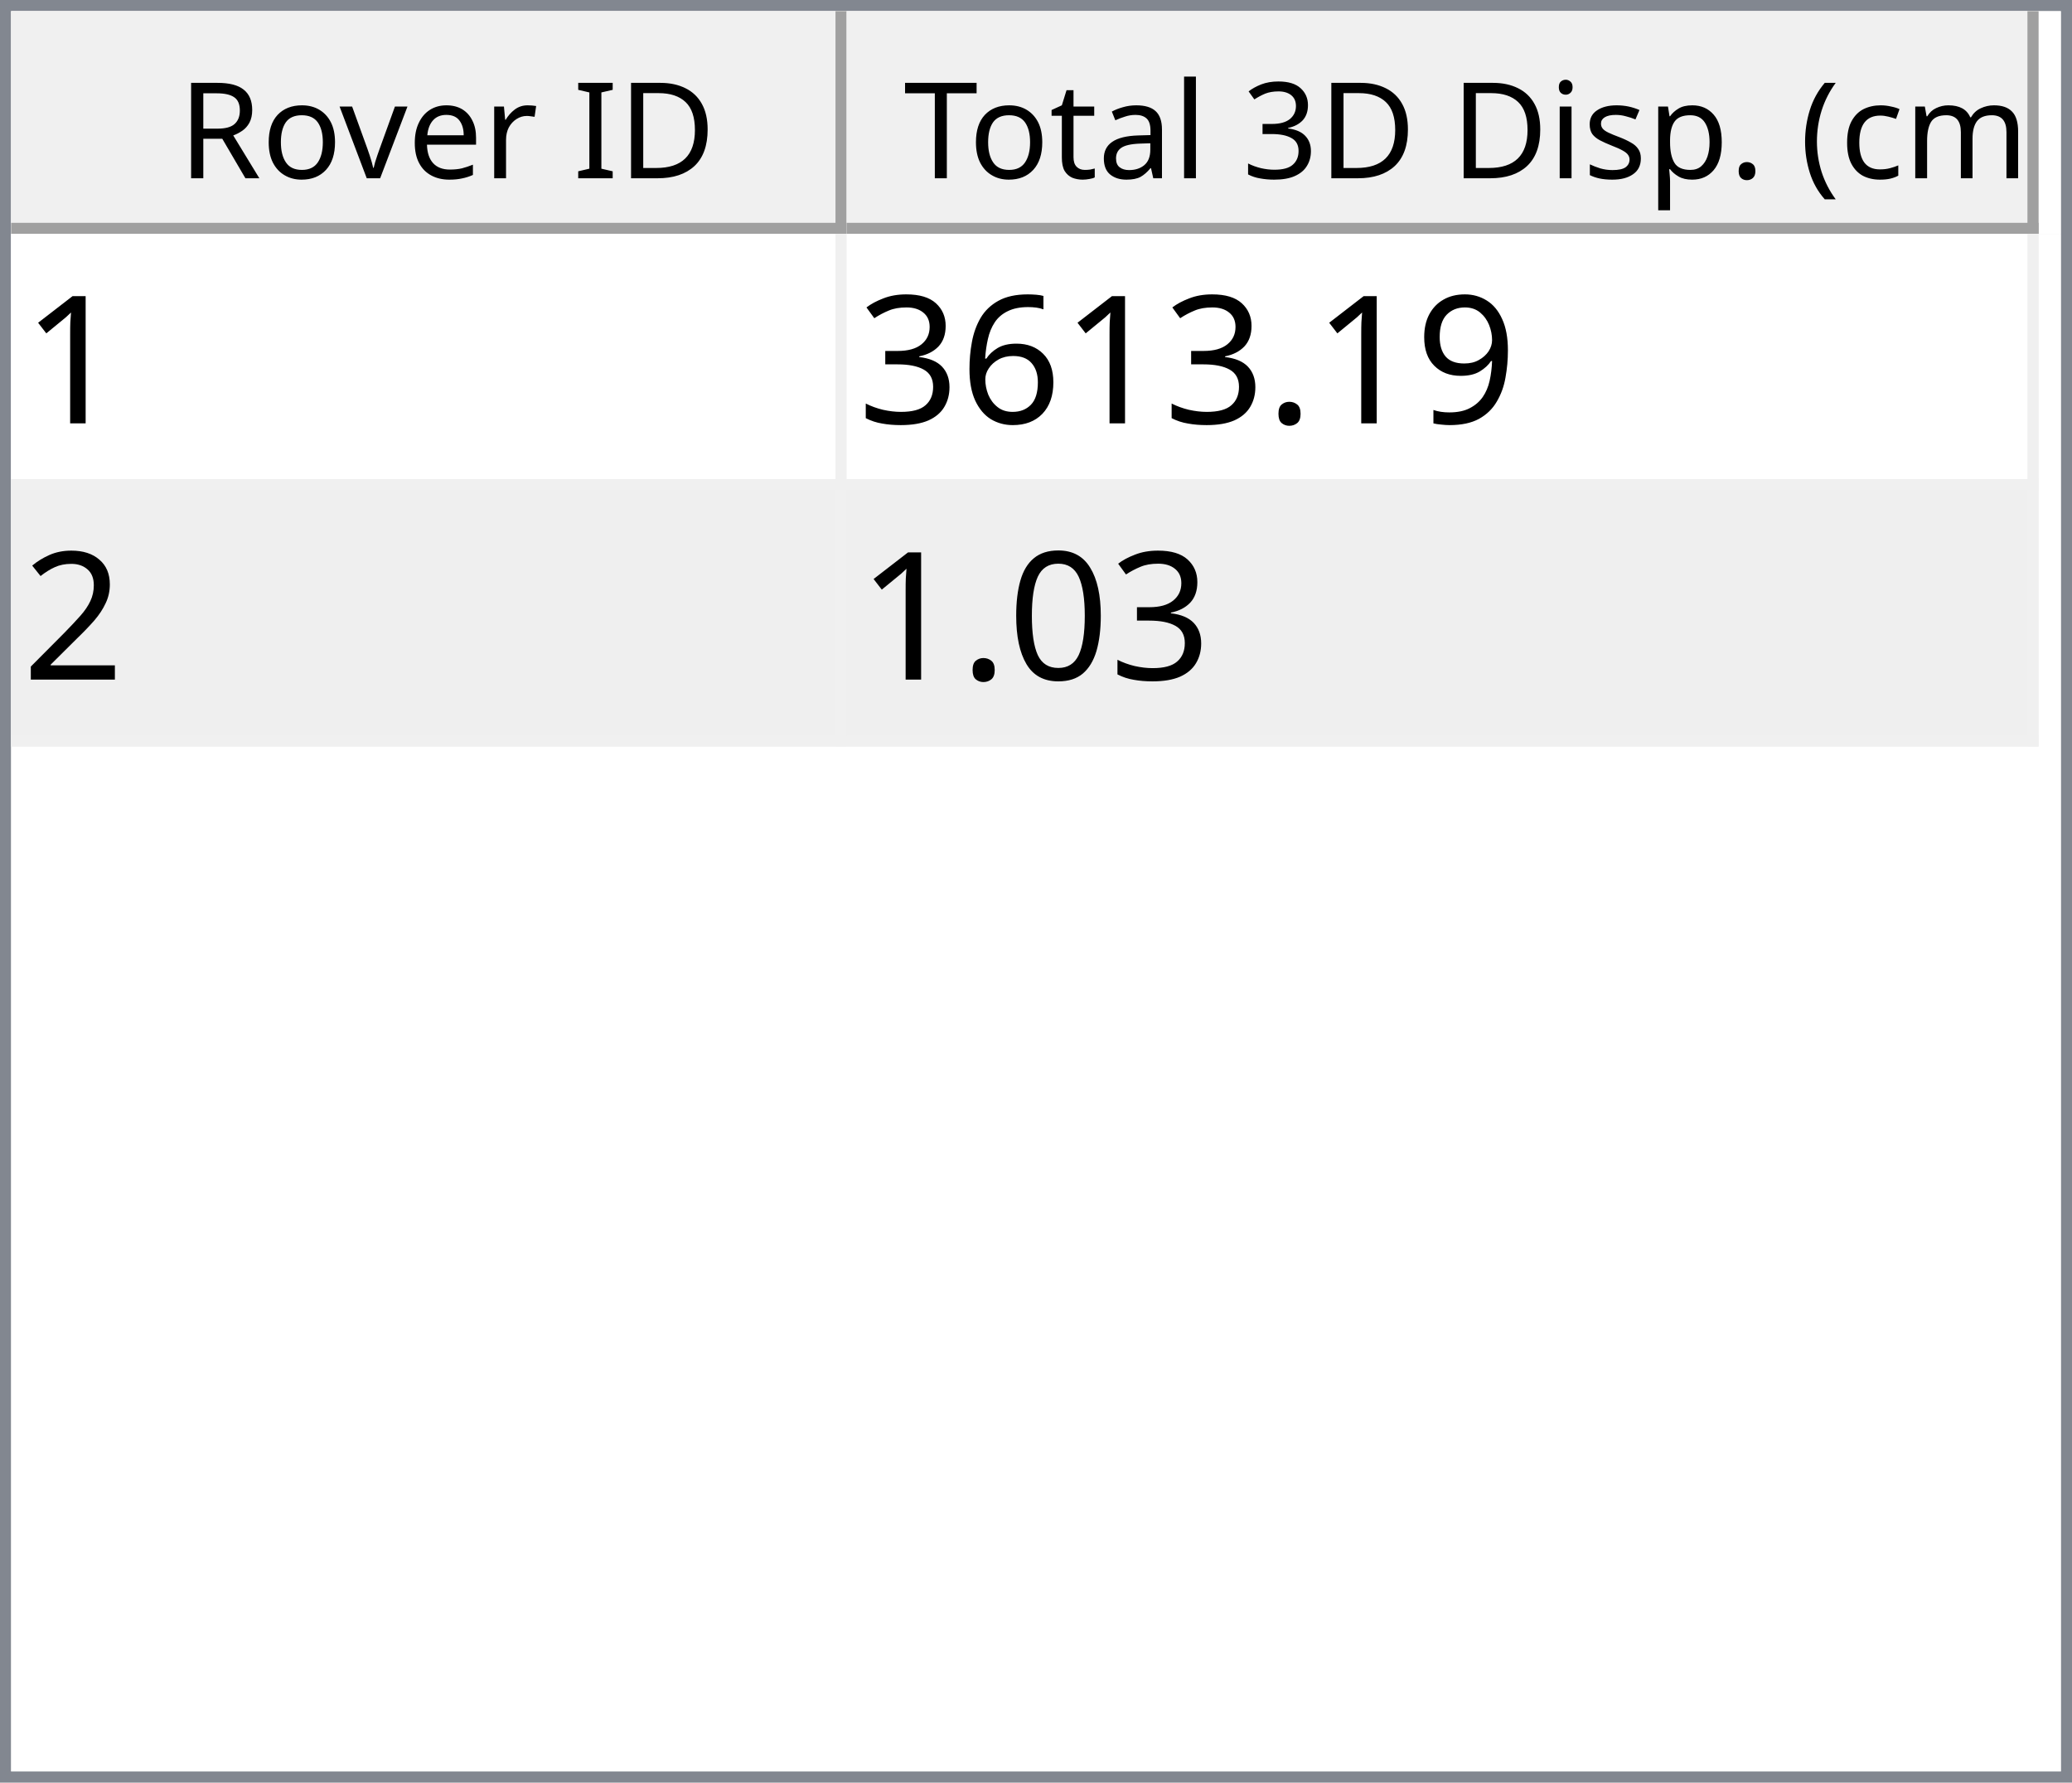
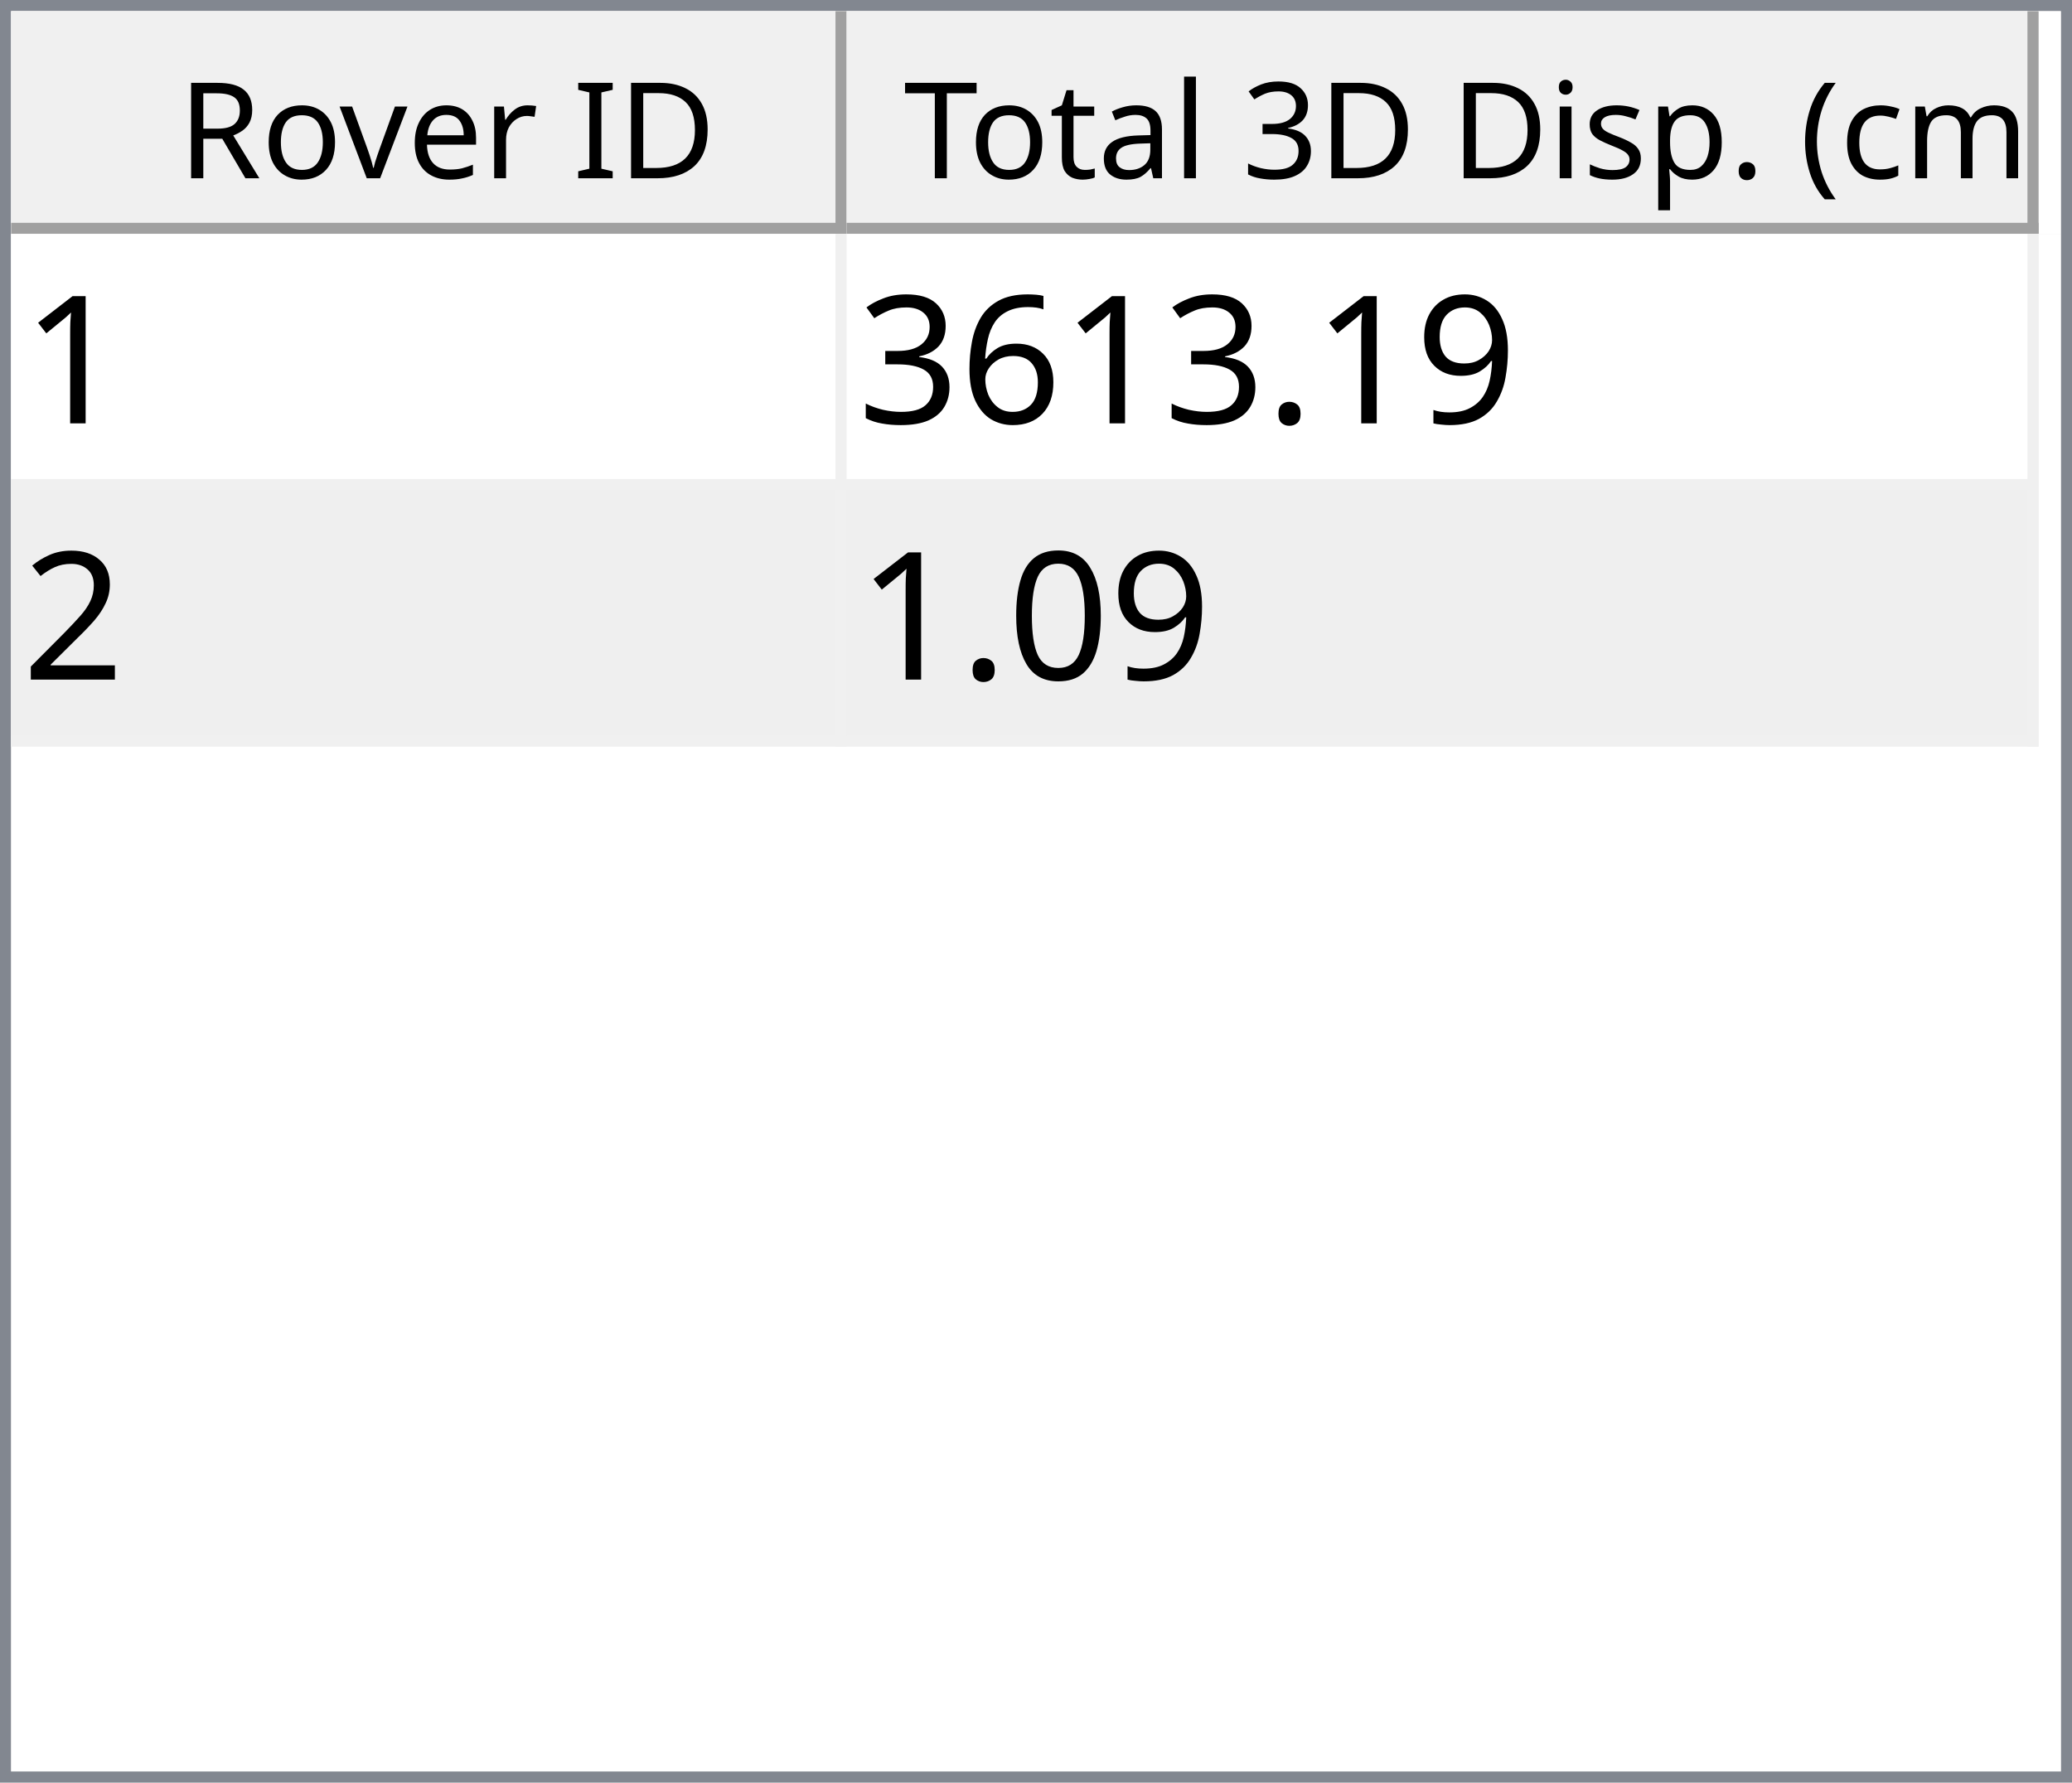
<svg xmlns="http://www.w3.org/2000/svg" style="fill-opacity:1; color-rendering:auto; color-interpolation:auto; text-rendering:auto; stroke:black; stroke-linecap:square; stroke-miterlimit:10; shape-rendering:auto; stroke-opacity:1; fill:black; stroke-dasharray:none; font-weight:normal; stroke-width:1; font-family:'Dialog'; font-style:normal; stroke-linejoin:miter; font-size:12px; stroke-dashoffset:0; image-rendering:auto;" width="186" height="160">
  <defs id="genericDefs" />
  <g>
    <defs id="defs1">
      <clipPath clipPathUnits="userSpaceOnUse" id="clipPath1">
        <path d="M0 0 L186 0 L186 160 L0 160 L0 0 Z" />
      </clipPath>
      <clipPath clipPathUnits="userSpaceOnUse" id="clipPath2">
        <path d="M0 0 L0 160 L186 160 L186 0 Z" />
      </clipPath>
      <clipPath clipPathUnits="userSpaceOnUse" id="clipPath3">
        <path d="M0 0 L0 20 L184 20 L184 0 Z" />
      </clipPath>
      <clipPath clipPathUnits="userSpaceOnUse" id="clipPath4">
        <path d="M0 0 L0 20 L75 20 L75 0 Z" />
      </clipPath>
      <clipPath clipPathUnits="userSpaceOnUse" id="clipPath5">
        <path d="M1 1 L1 19 L74 19 L74 1 Z" />
      </clipPath>
      <clipPath clipPathUnits="userSpaceOnUse" id="clipPath6">
        <path d="M0 0 L0 18 L73 18 L73 0 Z" />
      </clipPath>
      <clipPath clipPathUnits="userSpaceOnUse" id="clipPath7">
        <path d="M-0.5 -0.5 L-0.5 19.5 L74.5 19.5 L74.5 -0.5 Z" />
      </clipPath>
      <clipPath clipPathUnits="userSpaceOnUse" id="clipPath8">
        <path d="M0 0 L0 20 L107 20 L107 0 Z" />
      </clipPath>
      <clipPath clipPathUnits="userSpaceOnUse" id="clipPath9">
        <path d="M1 1 L1 19 L106 19 L106 1 Z" />
      </clipPath>
      <clipPath clipPathUnits="userSpaceOnUse" id="clipPath10">
        <path d="M0 0 L0 18 L105 18 L105 0 Z" />
      </clipPath>
      <clipPath clipPathUnits="userSpaceOnUse" id="clipPath11">
        <path d="M-0.5 -0.5 L-0.5 19.5 L106.5 19.5 L106.5 -0.5 Z" />
      </clipPath>
      <clipPath clipPathUnits="userSpaceOnUse" id="clipPath12">
        <path d="M0 0 L0 138 L184 138 L184 0 Z" />
      </clipPath>
      <clipPath clipPathUnits="userSpaceOnUse" id="clipPath13">
        <path d="M0 0 L0 46 L182 46 L182 0 Z" />
      </clipPath>
      <clipPath clipPathUnits="userSpaceOnUse" id="clipPath14">
        <path d="M-0.5 -0.5 L-0.5 45.5 L181.5 45.5 L181.5 -0.5 Z" />
      </clipPath>
      <clipPath clipPathUnits="userSpaceOnUse" id="clipPath15">
        <path d="M0 0 L0 22 L74 22 L74 0 Z" />
      </clipPath>
      <clipPath clipPathUnits="userSpaceOnUse" id="clipPath16">
        <path d="M0 0 L0 22 L106 22 L106 0 Z" />
      </clipPath>
      <font horiz-adv-x="64.551" id="font1">
        <font-face ascent="107.91" descent="25.098" units-per-em="100" style="font-style:normal; font-family:Segoe UI; font-weight:normal;" />
        <missing-glyph horiz-adv-x="64.551" d="M8.109 0 L8.109 68.266 L56.453 68.266 L56.453 0 L8.109 0 ZM15.328 7.234 L49.219 7.234 L49.219 61.031 L15.328 61.031 L15.328 7.234 Z" />
        <glyph unicode="D" horiz-adv-x="70.117" d="M9.188 0 L9.188 70.016 L28.516 70.016 Q65.531 70.016 65.531 35.891 Q65.531 19.672 55.25 9.836 Q44.969 0 27.734 0 L9.188 0 ZM17.391 62.594 L17.391 7.422 L27.828 7.422 Q41.609 7.422 49.273 14.797 Q56.938 22.172 56.938 35.688 Q56.938 62.594 28.328 62.594 L17.391 62.594 Z" />
        <glyph unicode="I" horiz-adv-x="26.611" d="M17.391 0 L9.188 0 L9.188 70.016 L17.391 70.016 L17.391 0 Z" />
        <glyph unicode=" " horiz-adv-x="27.393" d="" />
        <glyph unicode="r" horiz-adv-x="34.766" d="M34.188 41.891 Q32.078 43.5 28.125 43.5 Q23 43.5 19.555 38.672 Q16.109 33.844 16.109 25.484 L16.109 0 L8.109 0 L8.109 50 L16.109 50 L16.109 39.703 L16.312 39.703 Q18.016 44.969 21.531 47.922 Q25.047 50.875 29.391 50.875 Q32.516 50.875 34.188 50.203 L34.188 41.891 Z" />
        <glyph unicode="e" horiz-adv-x="52.295" d="M48.297 23 L12.984 23 Q13.188 14.656 17.484 10.109 Q21.781 5.562 29.297 5.562 Q37.75 5.562 44.828 11.141 L44.828 3.609 Q38.234 -1.172 27.391 -1.172 Q16.797 -1.172 10.742 5.641 Q4.688 12.453 4.688 24.812 Q4.688 36.469 11.305 43.82 Q17.922 51.172 27.734 51.172 Q37.547 51.172 42.922 44.828 Q48.297 38.484 48.297 27.203 L48.297 23 ZM40.094 29.781 Q40.047 36.719 36.75 40.578 Q33.453 44.438 27.594 44.438 Q21.922 44.438 17.969 40.383 Q14.016 36.328 13.094 29.781 L40.094 29.781 Z" />
        <glyph unicode="v" horiz-adv-x="47.9" d="M47.406 50 L27.484 0 L19.625 0 L0.688 50 L9.469 50 L22.172 13.672 Q23.578 9.672 23.922 6.688 L24.125 6.688 Q24.609 10.453 25.688 13.484 L38.969 50 L47.406 50 Z" />
        <glyph unicode="o" horiz-adv-x="58.594" d="M29 -1.172 Q17.922 -1.172 11.305 5.836 Q4.688 12.844 4.688 24.422 Q4.688 37.016 11.57 44.094 Q18.453 51.172 30.172 51.172 Q41.359 51.172 47.633 44.289 Q53.906 37.406 53.906 25.203 Q53.906 13.234 47.141 6.031 Q40.375 -1.172 29 -1.172 ZM29.594 44.438 Q21.875 44.438 17.383 39.188 Q12.891 33.938 12.891 24.703 Q12.891 15.828 17.43 10.695 Q21.969 5.562 29.594 5.562 Q37.359 5.562 41.531 10.594 Q45.703 15.625 45.703 24.906 Q45.703 34.281 41.531 39.359 Q37.359 44.438 29.594 44.438 Z" />
        <glyph unicode="R" horiz-adv-x="59.814" d="M59.375 0 L49.609 0 L37.891 19.625 Q36.281 22.359 34.766 24.289 Q33.25 26.219 31.664 27.438 Q30.078 28.656 28.25 29.219 Q26.422 29.781 24.125 29.781 L17.391 29.781 L17.391 0 L9.188 0 L9.188 70.016 L30.078 70.016 Q34.672 70.016 38.555 68.867 Q42.438 67.719 45.289 65.375 Q48.141 63.031 49.758 59.547 Q51.375 56.062 51.375 51.375 Q51.375 47.703 50.273 44.656 Q49.172 41.609 47.148 39.211 Q45.125 36.812 42.266 35.133 Q39.406 33.453 35.844 32.516 L35.844 32.328 Q37.594 31.547 38.891 30.547 Q40.188 29.547 41.359 28.18 Q42.531 26.812 43.68 25.078 Q44.828 23.344 46.234 21.047 L59.375 0 ZM17.391 62.594 L17.391 37.203 L28.516 37.203 Q31.594 37.203 34.203 38.133 Q36.812 39.062 38.719 40.797 Q40.625 42.531 41.703 45.047 Q42.781 47.562 42.781 50.688 Q42.781 56.297 39.141 59.445 Q35.5 62.594 28.609 62.594 L17.391 62.594 Z" />
        <glyph unicode=")" horiz-adv-x="30.176" d="M8.297 -15.922 L1.172 -15.922 Q16.406 2.344 16.406 26.812 Q16.406 51.469 1.078 70.016 L8.297 70.016 Q23.531 52.156 23.531 26.703 Q23.531 1.375 8.297 -15.922 Z" />
        <glyph unicode="m" horiz-adv-x="86.133" d="M79.109 0 L71.094 0 L71.094 28.719 Q71.094 37.016 68.531 40.727 Q65.969 44.438 59.906 44.438 Q54.781 44.438 51.195 39.75 Q47.609 35.062 47.609 28.516 L47.609 0 L39.594 0 L39.594 29.688 Q39.594 44.438 28.219 44.438 Q22.953 44.438 19.531 40.016 Q16.109 35.594 16.109 28.516 L16.109 0 L8.109 0 L8.109 50 L16.109 50 L16.109 42.094 L16.312 42.094 Q21.625 51.172 31.844 51.172 Q36.969 51.172 40.773 48.312 Q44.578 45.453 46 40.828 Q51.562 51.172 62.594 51.172 Q79.109 51.172 79.109 30.812 L79.109 0 Z" />
        <glyph unicode="c" horiz-adv-x="46.191" d="M42.188 2.297 Q36.422 -1.172 28.516 -1.172 Q17.828 -1.172 11.258 5.789 Q4.688 12.75 4.688 23.828 Q4.688 36.188 11.766 43.68 Q18.844 51.172 30.672 51.172 Q37.25 51.172 42.281 48.734 L42.281 40.531 Q36.719 44.438 30.375 44.438 Q22.703 44.438 17.797 38.945 Q12.891 33.453 12.891 24.516 Q12.891 15.719 17.508 10.641 Q22.125 5.562 29.891 5.562 Q36.422 5.562 42.188 9.906 L42.188 2.297 Z" />
        <glyph unicode="(" horiz-adv-x="30.176" d="M29.109 -15.922 L21.969 -15.922 Q6.844 1.375 6.844 26.703 Q6.844 52.156 21.969 70.016 L29.203 70.016 Q13.875 51.469 13.875 26.812 Q13.875 2.344 29.109 -15.922 Z" />
        <glyph unicode="." horiz-adv-x="21.68" d="M10.891 -1.078 Q8.641 -1.078 7.055 0.539 Q5.469 2.156 5.469 4.391 Q5.469 6.641 7.055 8.273 Q8.641 9.906 10.891 9.906 Q13.188 9.906 14.797 8.273 Q16.406 6.641 16.406 4.391 Q16.406 2.156 14.797 0.539 Q13.188 -1.078 10.891 -1.078 Z" />
        <glyph unicode="p" horiz-adv-x="58.789" d="M16.312 7.234 L16.109 7.234 L16.109 -23 L8.109 -23 L8.109 50 L16.109 50 L16.109 41.219 L16.312 41.219 Q22.219 51.172 33.594 51.172 Q43.266 51.172 48.688 44.461 Q54.109 37.75 54.109 26.469 Q54.109 13.922 48 6.375 Q41.891 -1.172 31.297 -1.172 Q21.578 -1.172 16.312 7.234 ZM16.109 27.391 L16.109 20.406 Q16.109 14.203 20.141 9.883 Q24.172 5.562 30.375 5.562 Q37.641 5.562 41.773 11.133 Q45.906 16.703 45.906 26.609 Q45.906 34.969 42.047 39.703 Q38.188 44.438 31.594 44.438 Q24.609 44.438 20.359 39.578 Q16.109 34.719 16.109 27.391 Z" />
        <glyph unicode="s" horiz-adv-x="42.432" d="M5.078 1.812 L5.078 10.406 Q11.625 5.562 19.484 5.562 Q30.031 5.562 30.031 12.594 Q30.031 14.594 29.125 15.992 Q28.219 17.391 26.68 18.461 Q25.141 19.531 23.07 20.383 Q21 21.234 18.609 22.172 Q15.281 23.484 12.766 24.828 Q10.25 26.172 8.57 27.859 Q6.891 29.547 6.031 31.695 Q5.172 33.844 5.172 36.719 Q5.172 40.234 6.789 42.945 Q8.406 45.656 11.086 47.484 Q13.766 49.312 17.211 50.242 Q20.656 51.172 24.312 51.172 Q30.812 51.172 35.938 48.922 L35.938 40.828 Q30.422 44.438 23.25 44.438 Q21 44.438 19.195 43.922 Q17.391 43.406 16.094 42.477 Q14.797 41.547 14.086 40.258 Q13.375 38.969 13.375 37.406 Q13.375 35.453 14.086 34.133 Q14.797 32.812 16.164 31.789 Q17.531 30.766 19.484 29.938 Q21.438 29.109 23.922 28.125 Q27.25 26.859 29.883 25.516 Q32.516 24.172 34.375 22.484 Q36.234 20.797 37.234 18.602 Q38.234 16.406 38.234 13.375 Q38.234 9.672 36.602 6.938 Q34.969 4.203 32.234 2.398 Q29.5 0.594 25.93 -0.289 Q22.359 -1.172 18.453 -1.172 Q10.75 -1.172 5.078 1.812 Z" />
        <glyph unicode="i" horiz-adv-x="24.219" d="M12.203 62.703 Q10.062 62.703 8.547 64.164 Q7.031 65.625 7.031 67.875 Q7.031 70.125 8.547 71.609 Q10.062 73.094 12.203 73.094 Q14.406 73.094 15.945 71.609 Q17.484 70.125 17.484 67.875 Q17.484 65.719 15.945 64.211 Q14.406 62.703 12.203 62.703 ZM16.109 0 L8.109 0 L8.109 50 L16.109 50 L16.109 0 Z" />
        <glyph unicode="3" horiz-adv-x="53.906" d="M46.531 19.828 Q46.531 15.094 44.75 11.211 Q42.969 7.328 39.719 4.57 Q36.469 1.812 31.93 0.297 Q27.391 -1.219 21.922 -1.219 Q11.922 -1.219 6 2.594 L6 11.188 Q13.094 5.609 22.219 5.609 Q25.875 5.609 28.828 6.539 Q31.781 7.469 33.906 9.227 Q36.031 10.984 37.18 13.477 Q38.328 15.969 38.328 19.094 Q38.328 32.812 18.797 32.812 L12.984 32.812 L12.984 39.594 L18.5 39.594 Q35.797 39.594 35.797 52.484 Q35.797 64.406 22.609 64.406 Q15.188 64.406 8.688 59.422 L8.688 67.188 Q15.375 71.188 24.609 71.188 Q29 71.188 32.57 69.969 Q36.141 68.75 38.68 66.555 Q41.219 64.359 42.609 61.281 Q44 58.203 44 54.5 Q44 40.672 30.031 36.719 L30.031 36.531 Q33.594 36.141 36.625 34.797 Q39.656 33.453 41.852 31.305 Q44.047 29.156 45.289 26.25 Q46.531 23.344 46.531 19.828 Z" />
        <glyph unicode="l" horiz-adv-x="24.219" d="M16.109 0 L8.109 0 L8.109 74.031 L16.109 74.031 L16.109 0 Z" />
        <glyph unicode="a" horiz-adv-x="50.879" d="M43.891 0 L35.891 0 L35.891 7.812 L35.688 7.812 Q30.469 -1.172 20.312 -1.172 Q12.844 -1.172 8.617 2.781 Q4.391 6.734 4.391 13.281 Q4.391 27.297 20.906 29.594 L35.891 31.688 Q35.891 44.438 25.594 44.438 Q16.547 44.438 9.281 38.281 L9.281 46.484 Q16.656 51.172 26.266 51.172 Q43.891 51.172 43.891 32.516 L43.891 0 ZM35.891 25.297 L23.828 23.641 Q18.266 22.859 15.43 20.875 Q12.594 18.891 12.594 13.875 Q12.594 10.203 15.211 7.883 Q17.828 5.562 22.172 5.562 Q28.125 5.562 32.008 9.742 Q35.891 13.922 35.891 20.312 L35.891 25.297 Z" />
        <glyph unicode="t" horiz-adv-x="33.887" d="M31.297 0.484 Q28.469 -1.078 23.828 -1.078 Q10.688 -1.078 10.688 13.578 L10.688 43.172 L2.094 43.172 L2.094 50 L10.688 50 L10.688 62.203 L18.703 64.797 L18.703 50 L31.297 50 L31.297 43.172 L18.703 43.172 L18.703 14.984 Q18.703 9.969 20.414 7.82 Q22.125 5.672 26.078 5.672 Q29.109 5.672 31.297 7.328 L31.297 0.484 Z" />
        <glyph unicode="T" horiz-adv-x="52.393" d="M50.594 62.594 L30.375 62.594 L30.375 0 L22.172 0 L22.172 62.594 L2 62.594 L2 70.016 L50.594 70.016 L50.594 62.594 Z" />
      </font>
      <font horiz-adv-x="75.0" id="font2">
        <font-face ascent="100.537" descent="21.973" units-per-em="100" style="font-style:normal; font-family:sans-serif; font-weight:normal;" />
        <missing-glyph horiz-adv-x="75.0" d="M12.5 0 L12.5 62.5 L62.5 62.5 L62.5 0 L12.5 0 ZM14.062 1.562 L60.938 1.562 L60.938 60.938 L14.062 60.938 L14.062 1.562 Z" />
        <glyph unicode="1" horiz-adv-x="55.615" d="M37.25 0 L28.469 0 L28.469 56 Q25.297 52.984 20.141 49.953 Q14.984 46.922 10.891 45.406 L10.891 53.906 Q18.266 57.375 23.781 62.305 Q29.297 67.234 31.594 71.875 L37.25 71.875 L37.25 0 Z" />
        <glyph unicode="9" horiz-adv-x="55.615" d="M5.469 16.547 L13.922 17.328 Q14.984 11.375 18.016 8.688 Q21.047 6 25.781 6 Q29.828 6 32.883 7.859 Q35.938 9.719 37.891 12.82 Q39.844 15.922 41.164 21.195 Q42.484 26.469 42.484 31.938 Q42.484 32.516 42.438 33.688 Q39.797 29.5 35.234 26.883 Q30.672 24.266 25.344 24.266 Q16.453 24.266 10.305 30.711 Q4.156 37.156 4.156 47.703 Q4.156 58.594 10.578 65.234 Q17 71.875 26.656 71.875 Q33.641 71.875 39.43 68.117 Q45.219 64.359 48.219 57.398 Q51.219 50.438 51.219 37.25 Q51.219 23.531 48.242 15.406 Q45.266 7.281 39.383 3.031 Q33.5 -1.219 25.594 -1.219 Q17.188 -1.219 11.867 3.445 Q6.547 8.109 5.469 16.547 ZM41.453 48.141 Q41.453 55.719 37.43 60.156 Q33.406 64.594 27.734 64.594 Q21.875 64.594 17.531 59.812 Q13.188 55.031 13.188 47.406 Q13.188 40.578 17.312 36.305 Q21.438 32.031 27.484 32.031 Q33.594 32.031 37.523 36.305 Q41.453 40.578 41.453 48.141 Z" />
        <glyph unicode="." horiz-adv-x="27.783" d="M9.078 0 L9.078 10.016 L19.094 10.016 L19.094 0 L9.078 0 Z" />
        <glyph unicode="6" horiz-adv-x="55.615" d="M49.75 54.047 L41.016 53.375 Q39.844 58.547 37.703 60.891 Q34.125 64.656 28.906 64.656 Q24.703 64.656 21.531 62.312 Q17.391 59.281 14.992 53.469 Q12.594 47.656 12.5 36.922 Q15.672 41.75 20.266 44.094 Q24.859 46.438 29.891 46.438 Q38.672 46.438 44.852 39.969 Q51.031 33.5 51.031 23.25 Q51.031 16.5 48.125 10.719 Q45.219 4.938 40.141 1.859 Q35.062 -1.219 28.609 -1.219 Q17.625 -1.219 10.695 6.859 Q3.766 14.938 3.766 33.5 Q3.766 54.25 11.422 63.672 Q18.109 71.875 29.438 71.875 Q37.891 71.875 43.289 67.141 Q48.688 62.406 49.75 54.047 ZM13.875 23.188 Q13.875 18.656 15.797 14.508 Q17.719 10.359 21.188 8.18 Q24.656 6 28.469 6 Q34.031 6 38.039 10.492 Q42.047 14.984 42.047 22.703 Q42.047 30.125 38.086 34.398 Q34.125 38.672 28.125 38.672 Q22.172 38.672 18.023 34.398 Q13.875 30.125 13.875 23.188 Z" />
        <glyph unicode="3" horiz-adv-x="55.615" d="M4.203 18.891 L12.984 20.062 Q14.5 12.594 18.141 9.297 Q21.781 6 27 6 Q33.203 6 37.477 10.297 Q41.75 14.594 41.75 20.953 Q41.75 27 37.797 30.93 Q33.844 34.859 27.734 34.859 Q25.25 34.859 21.531 33.891 L22.516 41.609 Q23.391 41.5 23.922 41.5 Q29.547 41.5 34.039 44.43 Q38.531 47.359 38.531 53.469 Q38.531 58.297 35.258 61.477 Q31.984 64.656 26.812 64.656 Q21.688 64.656 18.266 61.43 Q14.844 58.203 13.875 51.766 L5.078 53.328 Q6.688 62.156 12.398 67.016 Q18.109 71.875 26.609 71.875 Q32.469 71.875 37.398 69.359 Q42.328 66.844 44.945 62.5 Q47.562 58.156 47.562 53.266 Q47.562 48.641 45.07 44.828 Q42.578 41.016 37.703 38.766 Q44.047 37.312 47.562 32.695 Q51.078 28.078 51.078 21.141 Q51.078 11.766 44.242 5.25 Q37.406 -1.266 26.953 -1.266 Q17.531 -1.266 11.305 4.352 Q5.078 9.969 4.203 18.891 Z" />
        <glyph unicode="2" horiz-adv-x="55.615" d="M50.344 8.453 L50.344 0 L3.031 0 Q2.938 3.172 4.047 6.109 Q5.859 10.938 9.836 15.625 Q13.812 20.312 21.344 26.469 Q33.016 36.031 37.117 41.625 Q41.219 47.219 41.219 52.203 Q41.219 57.422 37.477 61.008 Q33.734 64.594 27.734 64.594 Q21.391 64.594 17.578 60.789 Q13.766 56.984 13.719 50.25 L4.688 51.172 Q5.609 61.281 11.664 66.578 Q17.719 71.875 27.938 71.875 Q38.234 71.875 44.242 66.164 Q50.25 60.453 50.25 52 Q50.25 47.703 48.492 43.555 Q46.734 39.406 42.656 34.812 Q38.578 30.219 29.109 22.219 Q21.188 15.578 18.945 13.211 Q16.703 10.844 15.234 8.453 L50.344 8.453 Z" />
        <glyph unicode="0" horiz-adv-x="55.615" d="M4.156 35.297 Q4.156 48 6.766 55.742 Q9.375 63.484 14.523 67.68 Q19.672 71.875 27.484 71.875 Q33.25 71.875 37.594 69.555 Q41.938 67.234 44.773 62.867 Q47.609 58.5 49.219 52.227 Q50.828 45.953 50.828 35.297 Q50.828 22.703 48.242 14.969 Q45.656 7.234 40.508 3.008 Q35.359 -1.219 27.484 -1.219 Q17.141 -1.219 11.234 6.203 Q4.156 15.141 4.156 35.297 ZM13.188 35.297 Q13.188 17.672 17.312 11.836 Q21.438 6 27.484 6 Q33.547 6 37.672 11.859 Q41.797 17.719 41.797 35.297 Q41.797 52.984 37.672 58.789 Q33.547 64.594 27.391 64.594 Q21.344 64.594 17.719 59.469 Q13.188 52.938 13.188 35.297 Z" />
      </font>
    </defs>
    <g style="fill:white; stroke:white;">
      <rect x="0" y="0" width="186" style="clip-path:url(#clipPath1); stroke:none;" height="160" />
    </g>
    <g style="fill:white; text-rendering:optimizeSpeed; color-rendering:optimizeSpeed; image-rendering:optimizeSpeed; shape-rendering:crispEdges; stroke:white; color-interpolation:sRGB;">
      <rect x="0" width="186" height="160" y="0" style="stroke:none;" />
      <path style="stroke:none;" d="M0 160 L186 160 L186 0 L0 0 Z" />
    </g>
    <g style="fill:rgb(240,240,240); font-family:'Segoe UI'; stroke:rgb(240,240,240);">
      <rect x="0" y="0" width="186" style="clip-path:url(#clipPath2); stroke:none;" height="160" />
    </g>
    <g style="fill:rgb(130,135,144); font-family:'Segoe UI'; stroke:rgb(130,135,144);">
      <path d="M0 0 L186 0 L186 160 L0 160 L0 0 ZM1 1 L185 1 L185 159 L1 159 L1 1 Z" style="fill-rule:evenodd; clip-path:url(#clipPath2); stroke:none;" />
    </g>
    <g style="fill:white; font-family:'Segoe UI'; stroke:white;" transform="translate(1,1)">
      <rect x="0" y="0" width="184" style="clip-path:url(#clipPath3); stroke:none;" height="20" />
    </g>
    <g style="fill:rgb(240,240,240); font-family:'Segoe UI'; stroke:rgb(240,240,240);" transform="translate(1,1)">
      <rect x="0" y="0" width="75" style="clip-path:url(#clipPath4); stroke:none;" height="20" />
    </g>
    <g style="font-family:'Segoe UI';" transform="translate(2,2)">
      <text x="14" xml:space="preserve" y="14" style="clip-path:url(#clipPath6); stroke:none;">Rover ID</text>
    </g>
    <g style="fill:rgb(160,160,160); font-family:'Segoe UI'; stroke:rgb(160,160,160); stroke-linejoin:bevel;" transform="translate(1.5,1.5)">
      <line x1="74" x2="74" y1="0" style="fill:none; clip-path:url(#clipPath7);" y2="19" />
    </g>
    <g style="fill:rgb(160,160,160); font-family:'Segoe UI'; stroke:rgb(160,160,160); stroke-linejoin:bevel;" transform="matrix(1,0,0,1,1,1) translate(0.5,0.5)">
      <line x1="0" x2="74" y1="19" style="fill:none; clip-path:url(#clipPath7);" y2="19" />
    </g>
    <g style="fill:rgb(240,240,240); font-family:'Segoe UI'; stroke:rgb(240,240,240);" transform="translate(76,1)">
      <rect x="0" y="0" width="107" style="clip-path:url(#clipPath8); stroke:none;" height="20" />
    </g>
    <g style="font-family:'Segoe UI';" transform="translate(77,2)">
      <text x="1" xml:space="preserve" y="14" style="clip-path:url(#clipPath10); stroke:none;"> Total 3D Disp. (cm)</text>
    </g>
    <g style="fill:rgb(160,160,160); font-family:'Segoe UI'; stroke:rgb(160,160,160); stroke-linejoin:bevel;" transform="translate(76.5,1.5)">
      <line x1="106" x2="106" y1="0" style="fill:none; clip-path:url(#clipPath11);" y2="19" />
    </g>
    <g style="fill:rgb(160,160,160); font-family:'Segoe UI'; stroke:rgb(160,160,160); stroke-linejoin:bevel;" transform="matrix(1,0,0,1,76,1) translate(0.5,0.5)">
      <line x1="0" x2="106" y1="19" style="fill:none; clip-path:url(#clipPath11);" y2="19" />
    </g>
    <g style="fill:white; font-family:'Segoe UI'; stroke:white;" transform="translate(1,21)">
      <rect x="0" y="0" width="184" style="clip-path:url(#clipPath12); stroke:none;" height="138" />
    </g>
    <g style="fill:rgb(240,240,240); font-size:16px; font-family:sans-serif; stroke:rgb(240,240,240);" transform="translate(1,21)">
      <rect x="0" y="0" width="182" style="clip-path:url(#clipPath13); stroke:none;" height="46" />
      <line transform="translate(0.5,0.5)" x1="0" x2="181" y1="22" style="clip-path:url(#clipPath14); fill:none; stroke-linejoin:bevel;" y2="22" />
    </g>
    <g transform="matrix(1,0,0,1,1,21) translate(0.5,0.5)" style="fill:rgb(240,240,240); font-size:16px; font-family:sans-serif; stroke:rgb(240,240,240); stroke-linejoin:bevel;">
      <line x1="0" x2="181" y1="45" style="fill:none; clip-path:url(#clipPath14);" y2="45" />
    </g>
    <g transform="matrix(1,0,0,1,1,21) translate(0.5,0.5)" style="fill:rgb(240,240,240); font-size:16px; font-family:sans-serif; stroke:rgb(240,240,240); stroke-linejoin:bevel;">
      <line x1="74" x2="74" y1="0" style="fill:none; clip-path:url(#clipPath14);" y2="45" />
    </g>
    <g transform="matrix(1,0,0,1,1,21) translate(0.5,0.5)" style="fill:rgb(240,240,240); font-size:16px; font-family:sans-serif; stroke:rgb(240,240,240); stroke-linejoin:bevel;">
      <line x1="181" x2="181" y1="0" style="fill:none; clip-path:url(#clipPath14);" y2="45" />
    </g>
    <g style="fill:white; font-size:16px; font-family:sans-serif; stroke:white;" transform="matrix(1,0,0,1,1,21)">
      <rect x="0" y="0" width="74" style="clip-path:url(#clipPath15); stroke:none;" height="22" />
      <text x="1" y="17" style="fill:black; clip-path:url(#clipPath15); stroke:none;" xml:space="preserve">1</text>
    </g>
    <g style="fill:white; font-size:16px; font-family:sans-serif; stroke:white;" transform="matrix(1,0,0,1,1,21) translate(75,0)">
      <rect x="0" y="0" width="106" style="clip-path:url(#clipPath16); stroke:none;" height="22" />
      <text x="1" y="17" style="fill:black; clip-path:url(#clipPath16); stroke:none;" xml:space="preserve">3613.19</text>
    </g>
    <g style="fill:rgb(239,239,239); font-size:16px; font-family:sans-serif; stroke:rgb(239,239,239);" transform="matrix(1,0,0,1,1,21) translate(0,23)">
      <rect x="0" y="0" width="74" style="clip-path:url(#clipPath15); stroke:none;" height="22" />
      <text x="1" y="17" style="fill:black; clip-path:url(#clipPath15); stroke:none;" xml:space="preserve">2</text>
    </g>
    <g style="fill:rgb(239,239,239); font-size:16px; font-family:sans-serif; stroke:rgb(239,239,239);" transform="matrix(1,0,0,1,1,21) translate(75,23)">
      <rect x="0" y="0" width="106" style="clip-path:url(#clipPath16); stroke:none;" height="22" />
-       <text x="1" y="17" style="fill:black; clip-path:url(#clipPath16); stroke:none;" xml:space="preserve">1.03</text>
+       <text x="1" y="17" style="fill:black; clip-path:url(#clipPath16); stroke:none;" xml:space="preserve">1.09</text>
    </g>
  </g>
</svg>
